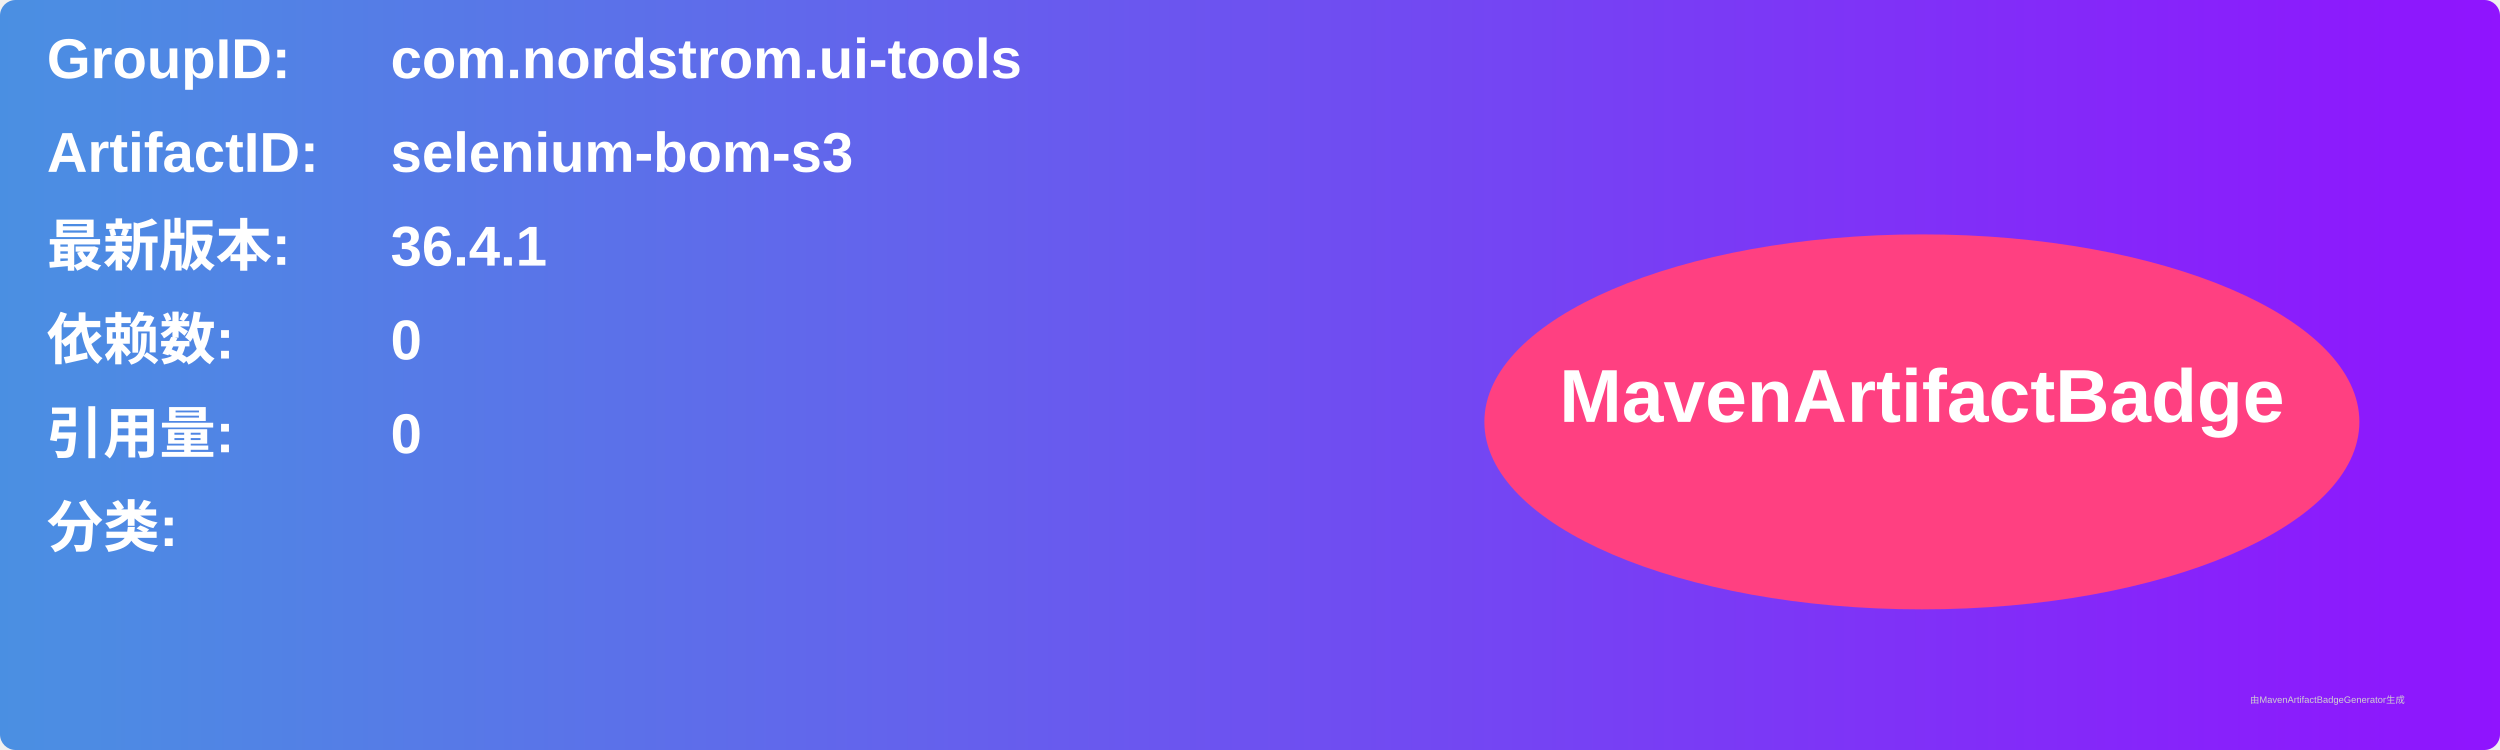
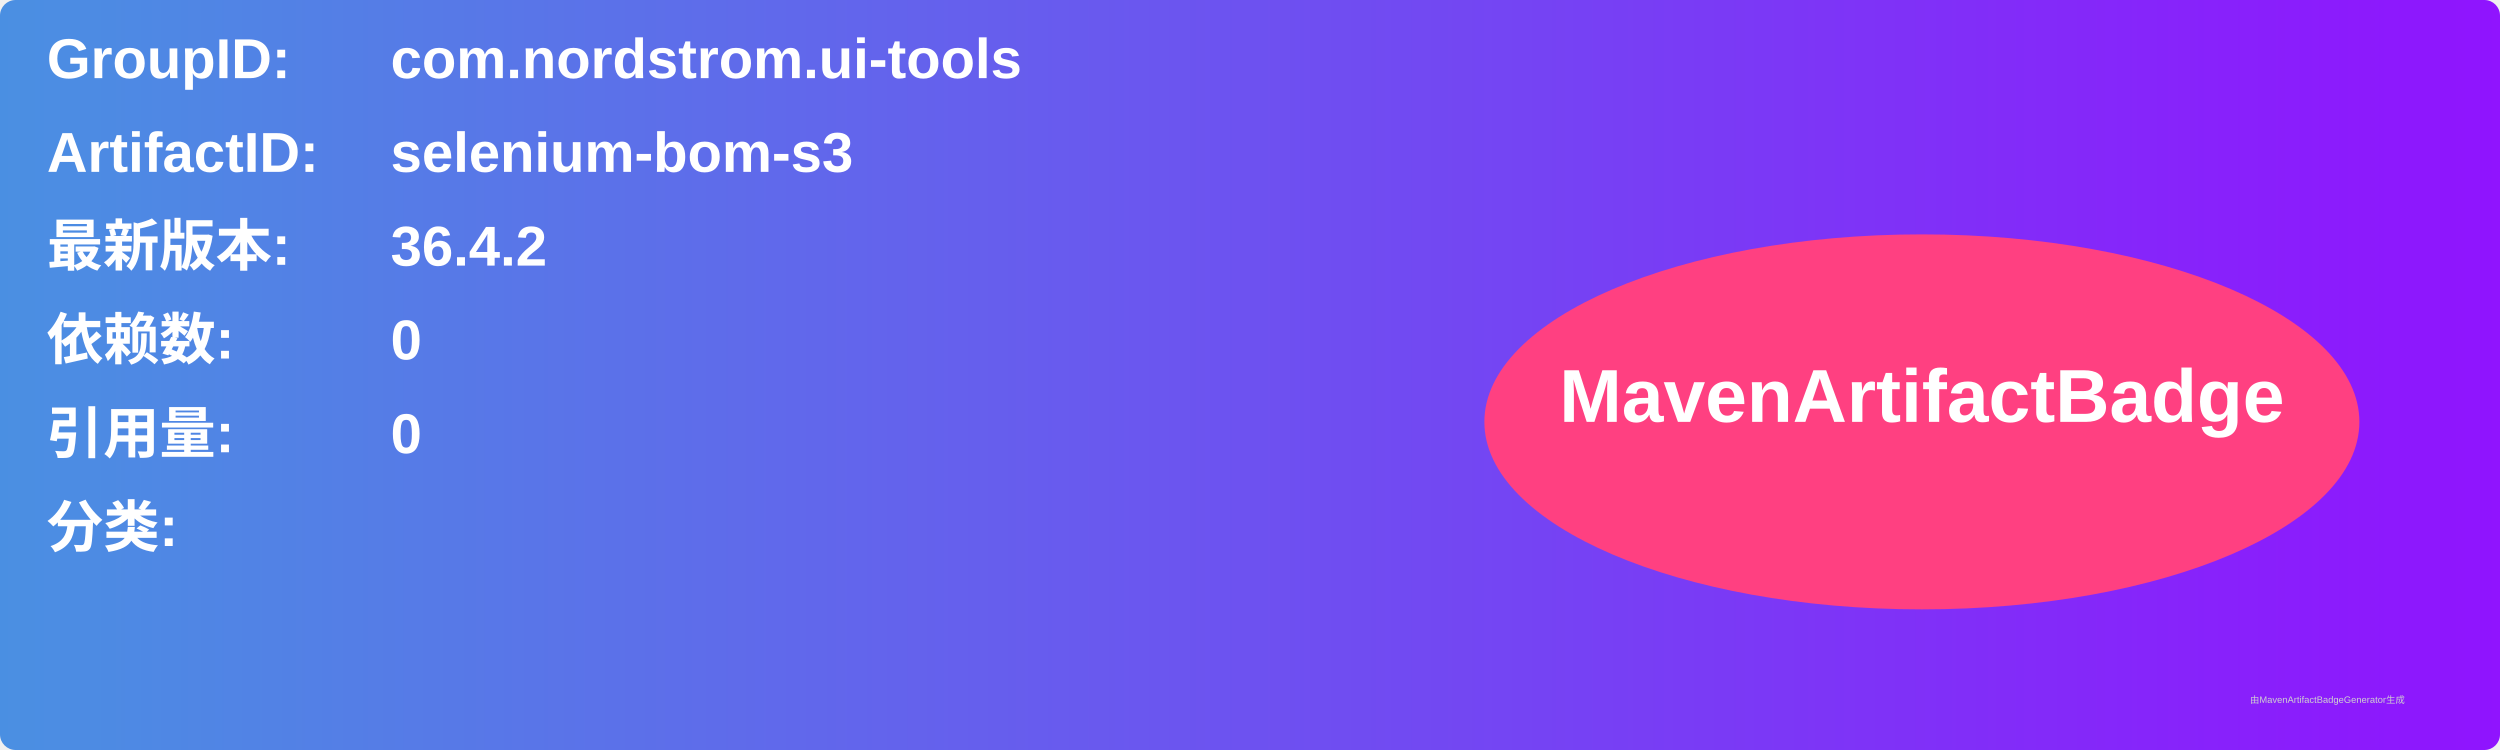
<svg xmlns="http://www.w3.org/2000/svg" width="800" height="240" viewBox="0 0 800 240">
  <linearGradient id="grad" x1="0%" y1="0%" x2="100%" y2="0%">
    <stop offset="0%" stop-color="#4a90e2" />
    <stop offset="100%" stop-color="#9013fe" />
  </linearGradient>
  <rect width="100%" height="100%" rx="5" ry="5" fill="url(#grad)" />
  <g transform="translate(15, 15)">
    <text x="0" y="10" font-family="Arial" font-size="18" fill="white" font-weight="bold" width="260">GroupID:</text>
    <text x="110" y="10" font-family="Arial" font-size="18" fill="white" font-weight="bold" width="460">com.nordstrom.ui-tools</text>
    <text x="0" y="40" font-family="Arial" font-size="18" fill="white" font-weight="bold" width="260">ArtifactID:</text>
    <text x="110" y="40" font-family="Arial" font-size="18" fill="white" font-weight="bold" width="460">selenium-bom-s3</text>
    <text x="0" y="70" font-family="Arial" font-size="18" fill="white" font-weight="bold">最新版本:</text>
    <text x="110" y="70" font-family="Arial" font-size="18" fill="white" font-weight="bold">
-       <tspan font-weight="bold">36.4.1</tspan>
+       <tspan font-weight="bold">36.4.2</tspan>
    </text>
    <text x="0" y="100" font-family="Arial" font-size="18" fill="white" font-weight="bold">依赖数: </text>
    <text x="110" y="100" font-family="Arial" font-size="18" fill="white">
      <tspan font-weight="bold">0</tspan>
    </text>
    <text x="0" y="130" font-family="Arial" font-size="18" fill="white" font-weight="bold">引用量: </text>
    <text x="110" y="130" font-family="Arial" font-size="18" fill="white">
      <tspan font-weight="bold">0</tspan>
    </text>
    <text x="0" y="160" font-family="Arial" font-size="18" fill="white" font-weight="bold">分类:</text>
    <text x="10" y="190" font-family="Arial" font-size="10" fill="white">
      <tspan font-weight="bold" />
    </text>
    <ellipse cx="600" cy="120" rx="140" ry="60" fill="#ff4081" />
    <text x="600" y="120" text-anchor="middle" font-family="Arial" font-size="24" fill="white" font-weight="bold">MavenArtifactBadge</text>
  </g>
  <text x="720" y="225" font-family="Arial" font-size="3" fill="#d0d0d0">由MavenArtifactBadgeGenerator生成</text>
</svg>
